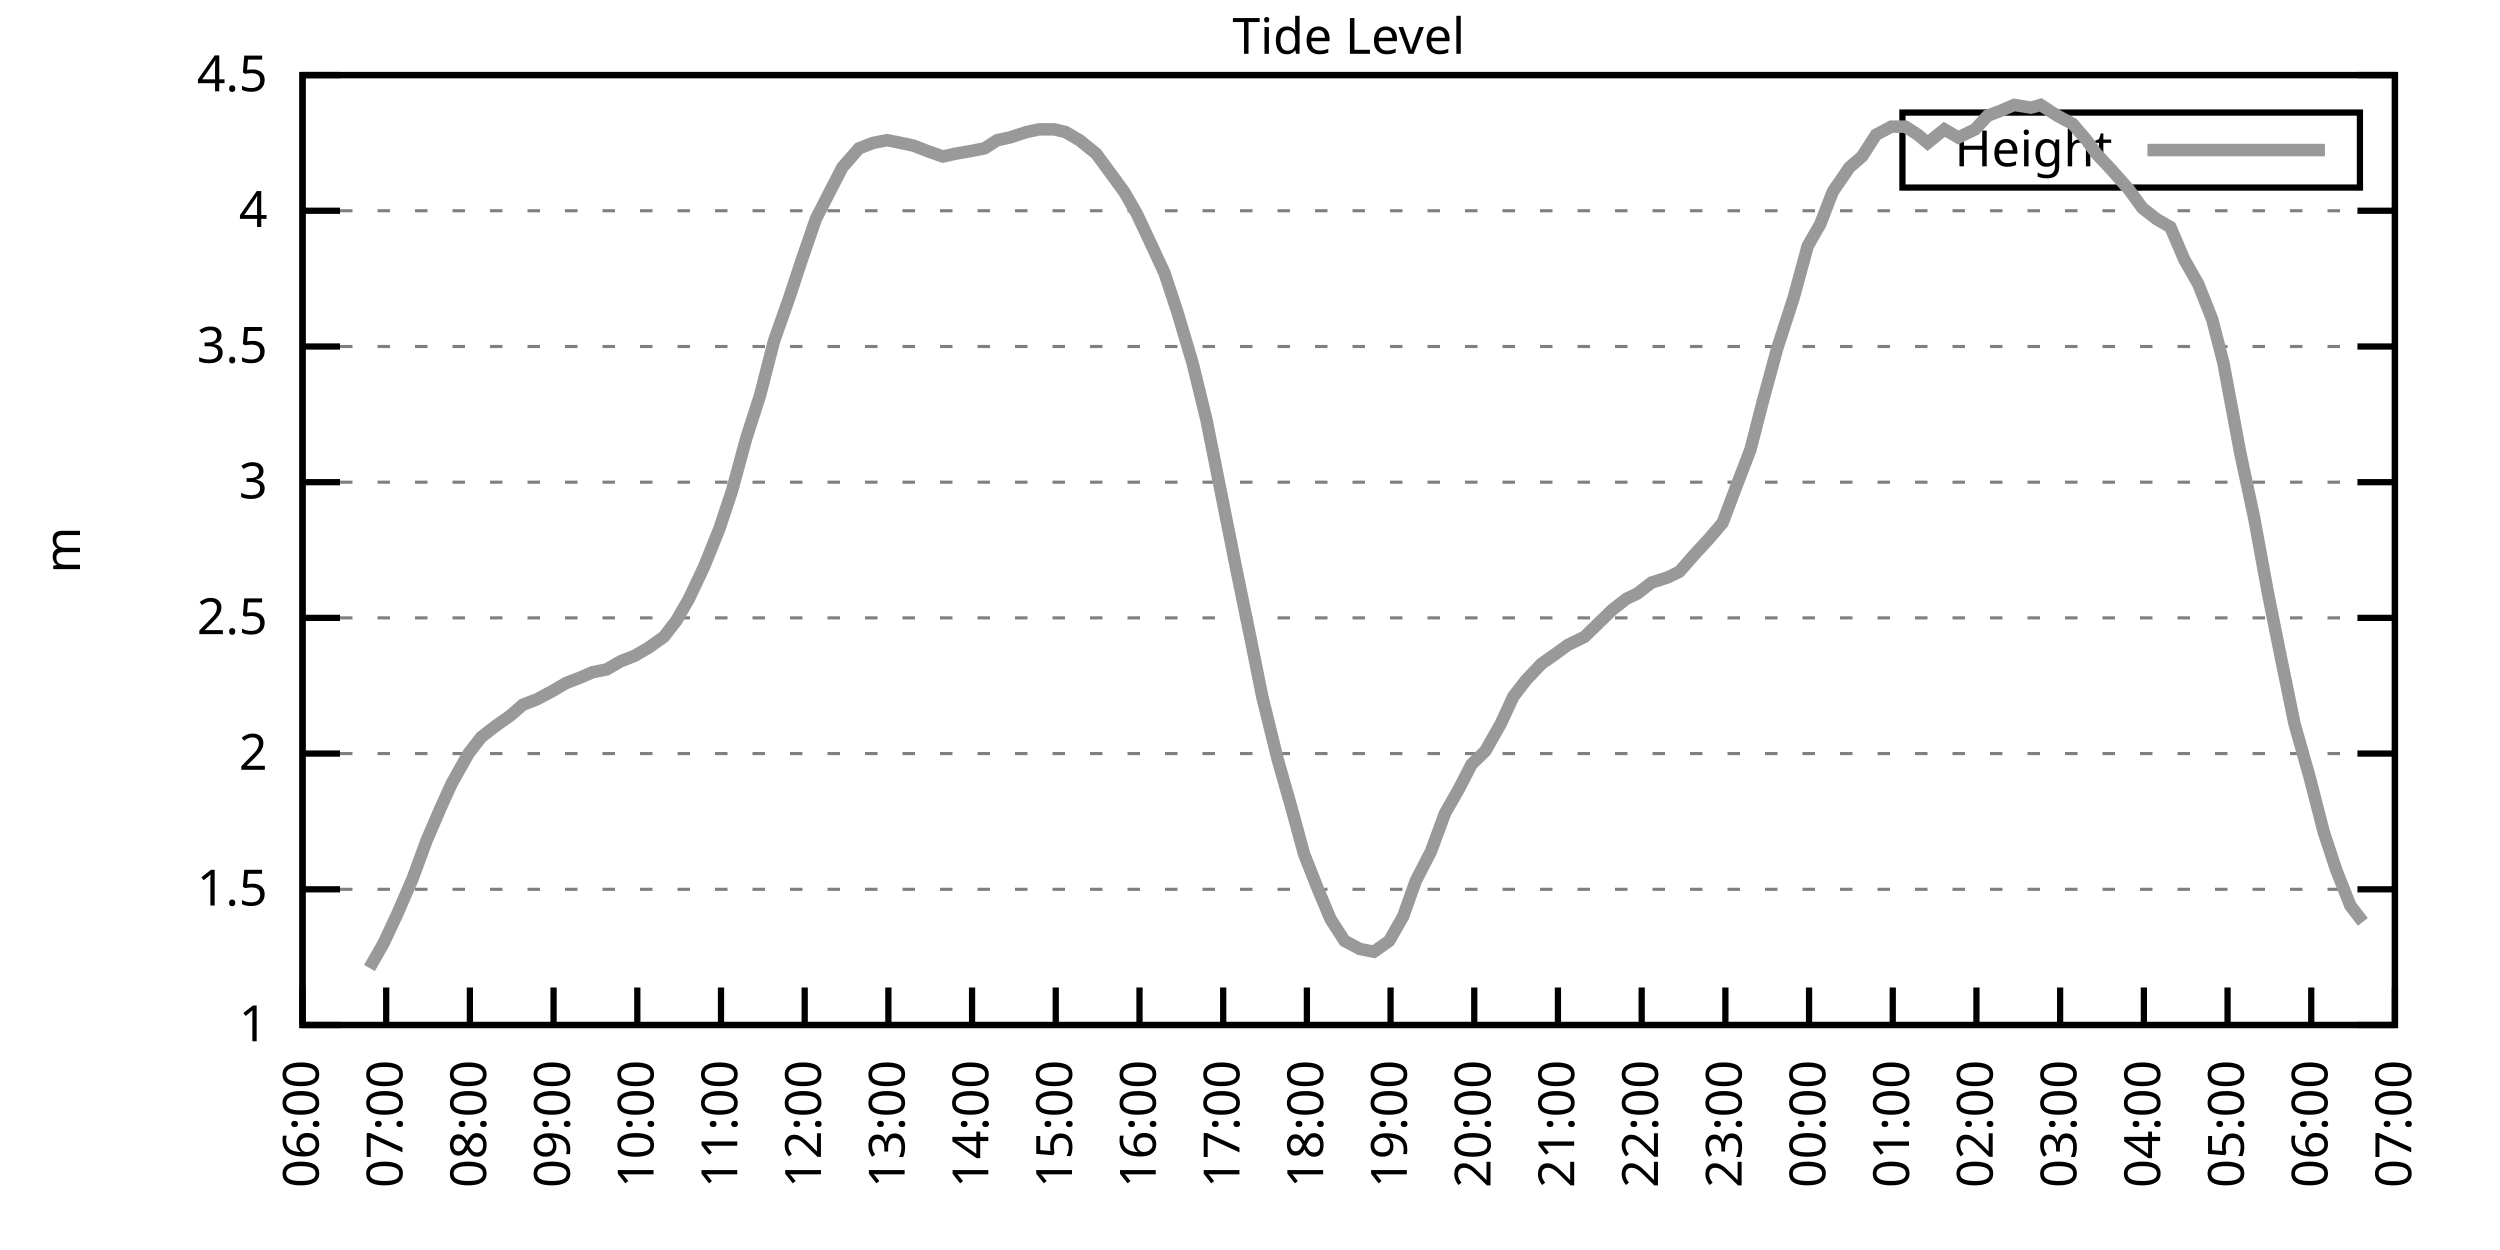
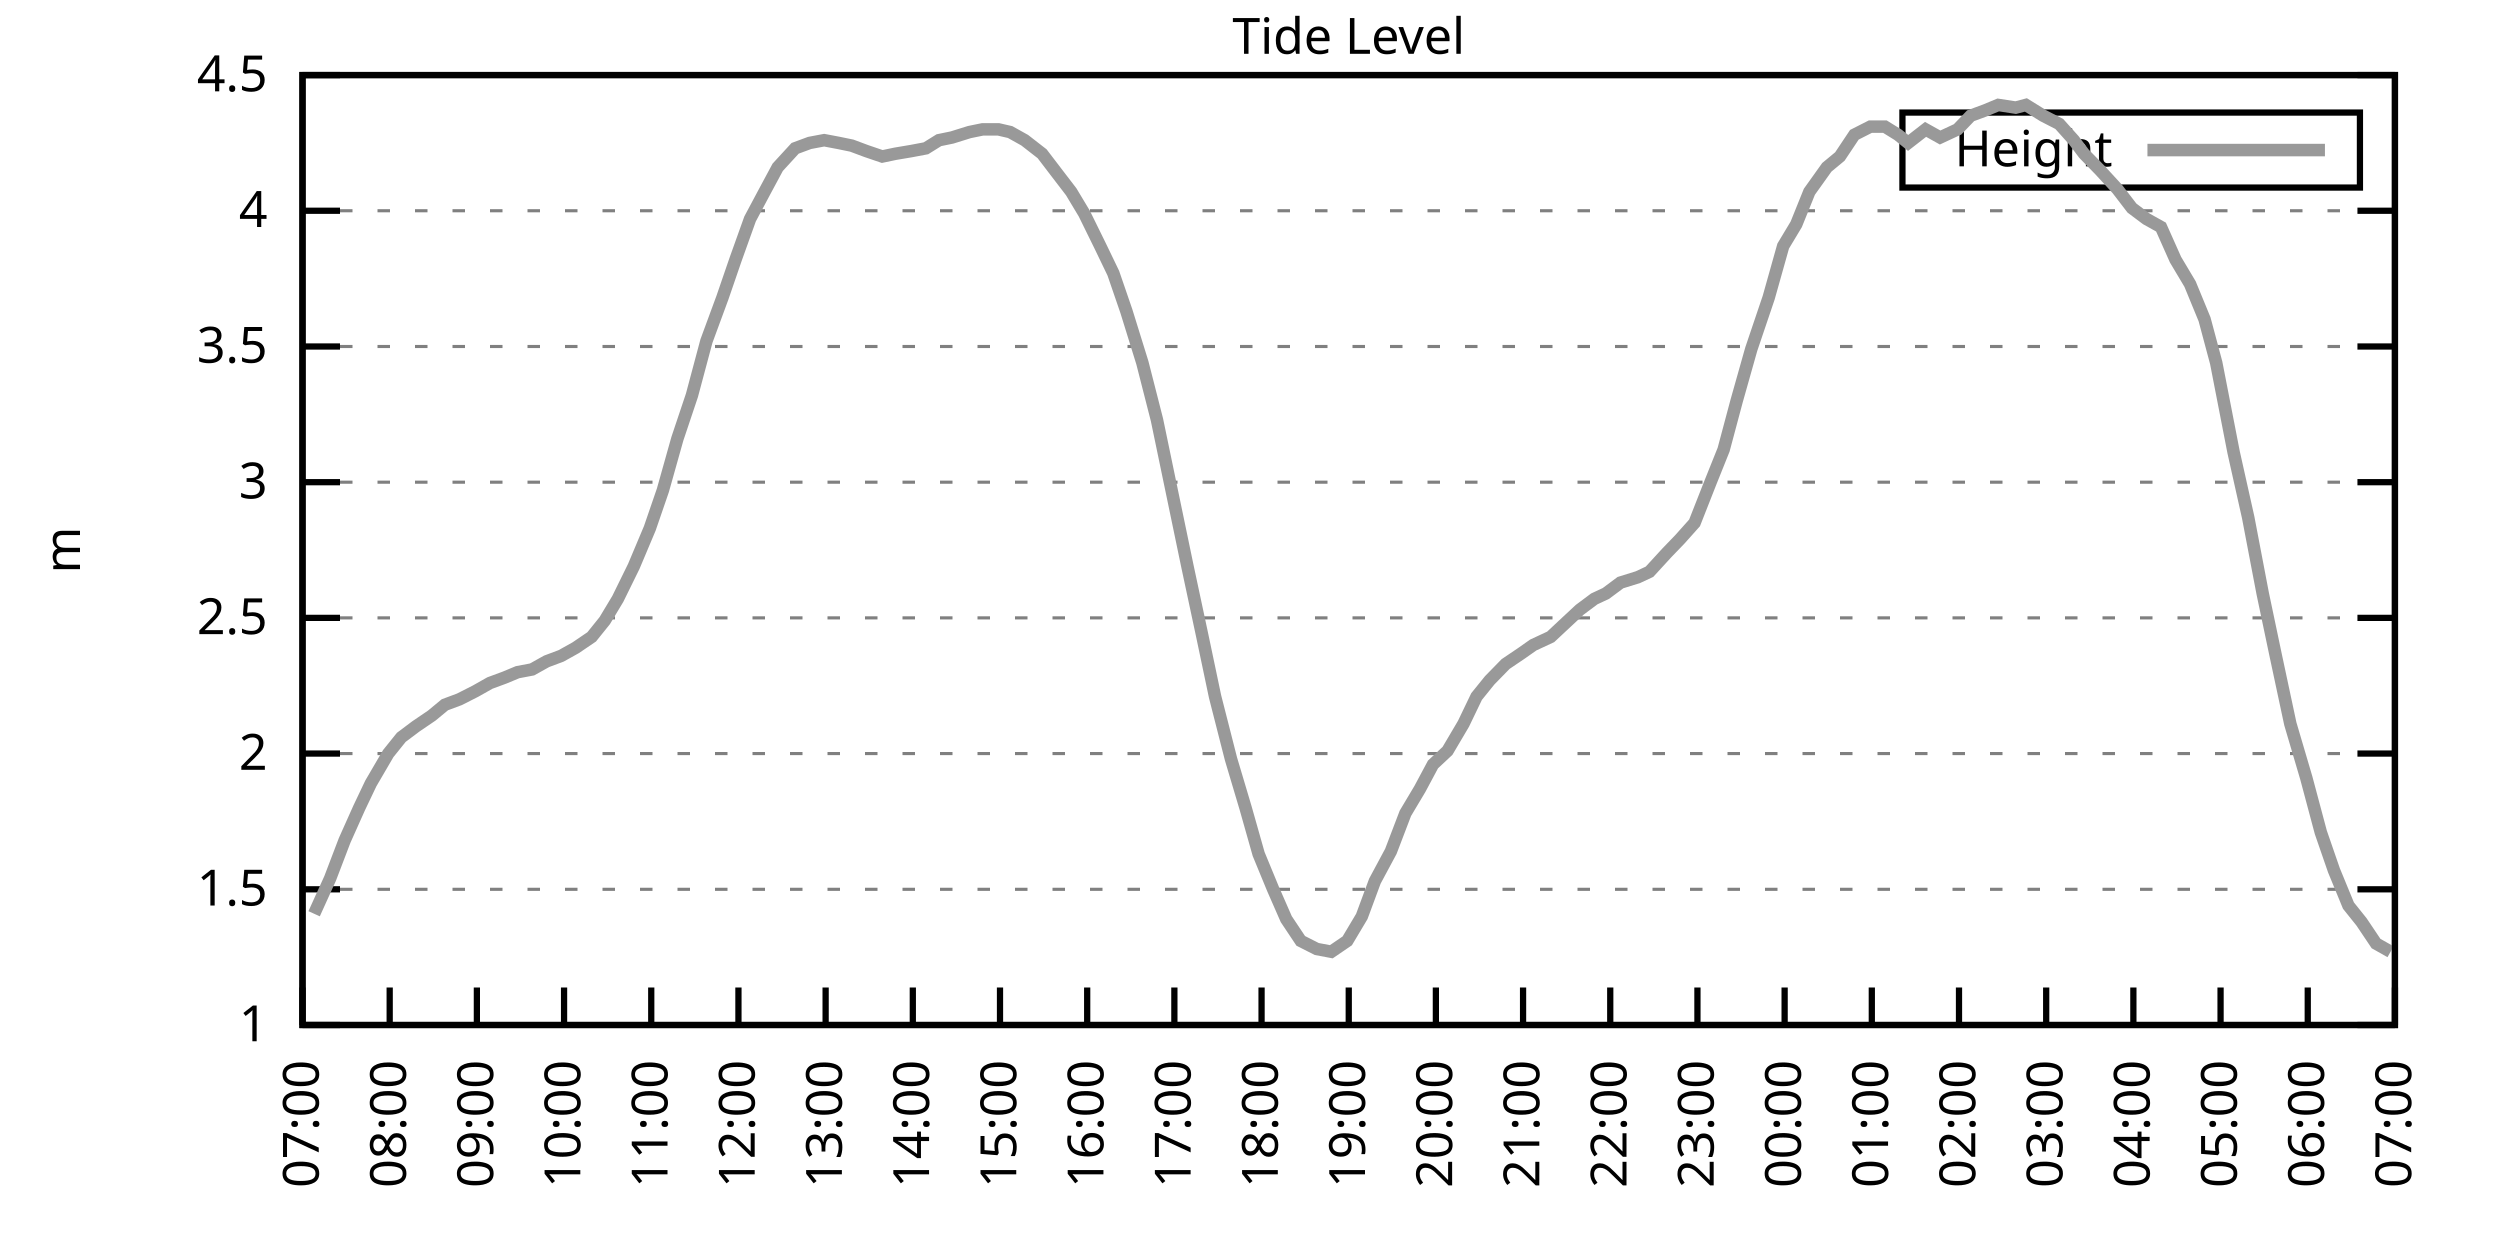
<svg xmlns="http://www.w3.org/2000/svg" xmlns:xlink="http://www.w3.org/1999/xlink" width="400" height="200" viewBox="0 0 400 200">
  <g id="gnuplot_canvas">
    <rect x="0" y="0" width="400" height="200" fill="none" />
    <defs>
      <circle id="gpDot" r="0.5" stroke-width="0.5" stroke="currentColor" />
      <path id="gpPt0" stroke-width="0.333" stroke="currentColor" d="M-1,0 h2 M0,-1 v2" />
      <path id="gpPt1" stroke-width="0.333" stroke="currentColor" d="M-1,-1 L1,1 M1,-1 L-1,1" />
      <path id="gpPt2" stroke-width="0.333" stroke="currentColor" d="M-1,0 L1,0 M0,-1 L0,1 M-1,-1 L1,1 M-1,1 L1,-1" />
      <rect id="gpPt3" stroke-width="0.333" stroke="currentColor" x="-1" y="-1" width="2" height="2" />
      <rect id="gpPt4" stroke-width="0.333" stroke="currentColor" fill="currentColor" x="-1" y="-1" width="2" height="2" />
      <circle id="gpPt5" stroke-width="0.333" stroke="currentColor" cx="0" cy="0" r="1" />
      <use xlink:href="#gpPt5" id="gpPt6" fill="currentColor" stroke="none" />
      <path id="gpPt7" stroke-width="0.333" stroke="currentColor" d="M0,-1.33 L-1.33,0.67 L1.33,0.67 z" />
      <use xlink:href="#gpPt7" id="gpPt8" fill="currentColor" stroke="none" />
      <use xlink:href="#gpPt7" id="gpPt9" stroke="currentColor" transform="rotate(180)" />
      <use xlink:href="#gpPt9" id="gpPt10" fill="currentColor" stroke="none" />
      <use xlink:href="#gpPt3" id="gpPt11" stroke="currentColor" transform="rotate(45)" />
      <use xlink:href="#gpPt11" id="gpPt12" fill="currentColor" stroke="none" />
      <path id="gpPt13" stroke-width="0.333" stroke="currentColor" d="M0,1.330 L1.265,0.411 L0.782,-1.067 L-0.782,-1.076 L-1.265,0.411 z" />
      <use xlink:href="#gpPt13" id="gpPt14" fill="currentColor" stroke="none" />
      <filter id="textbox" filterUnits="objectBoundingBox" x="0" y="0" height="1" width="1">
        <feFlood flood-color="white" flood-opacity="1" result="bgnd" />
        <feComposite in="SourceGraphic" in2="bgnd" operator="atop" />
      </filter>
      <filter id="greybox" filterUnits="objectBoundingBox" x="0" y="0" height="1" width="1">
        <feFlood flood-color="lightgrey" flood-opacity="1" result="grey" />
        <feComposite in="SourceGraphic" in2="grey" operator="atop" />
      </filter>
    </defs>
    <g fill="none" color="white" stroke="currentColor" stroke-width="1.00" stroke-linecap="butt" stroke-linejoin="miter">
</g>
    <g fill="none" color="black" stroke="currentColor" stroke-width="1.00" stroke-linecap="butt" stroke-linejoin="miter">
      <g stroke="none" shape-rendering="crispEdges">
        <polygon fill="rgb(255, 255, 255)" points="48.40,164.00 383.18,164.00 383.18,12.02 48.40,12.02 " />
      </g>
    </g>
    <g fill="none" color="black" stroke="currentColor" stroke-width="1.00" stroke-linecap="butt" stroke-linejoin="miter">
</g>
    <g fill="none" color="black" stroke="black" stroke-width="0.50" stroke-linecap="butt" stroke-linejoin="miter">
</g>
    <g fill="none" color="gray" stroke="currentColor" stroke-width="0.50" stroke-linecap="butt" stroke-linejoin="miter">
      <path stroke="gray" stroke-dasharray="2,4" class="gridline" d="M48.40,164.00 L383.19,164.00  " />
    </g>
    <g fill="none" color="gray" stroke="gray" stroke-width="1.00" stroke-linecap="butt" stroke-linejoin="miter">
</g>
    <g fill="none" color="black" stroke="currentColor" stroke-width="1.00" stroke-linecap="butt" stroke-linejoin="miter">
      <path stroke="black" d="M48.40,164.00 L54.40,164.00 M383.19,164.00 L377.19,164.00  " />
      <g transform="translate(42.80,166.60)" stroke="none" fill="black" font-family="Sans" font-size="8.00" text-anchor="end">
        <text>
          <tspan font-family="Sans"> 1</tspan>
        </text>
      </g>
    </g>
    <g fill="none" color="black" stroke="currentColor" stroke-width="1.00" stroke-linecap="butt" stroke-linejoin="miter">
</g>
    <g fill="none" color="black" stroke="black" stroke-width="0.50" stroke-linecap="butt" stroke-linejoin="miter">
</g>
    <g fill="none" color="gray" stroke="currentColor" stroke-width="0.50" stroke-linecap="butt" stroke-linejoin="miter">
      <path stroke="gray" stroke-dasharray="2,4" class="gridline" d="M48.40,142.29 L383.19,142.29  " />
    </g>
    <g fill="none" color="gray" stroke="gray" stroke-width="1.00" stroke-linecap="butt" stroke-linejoin="miter">
</g>
    <g fill="none" color="black" stroke="currentColor" stroke-width="1.00" stroke-linecap="butt" stroke-linejoin="miter">
      <path stroke="black" d="M48.40,142.29 L54.40,142.29 M383.19,142.29 L377.19,142.29  " />
      <g transform="translate(42.80,144.89)" stroke="none" fill="black" font-family="Sans" font-size="8.00" text-anchor="end">
        <text>
          <tspan font-family="Sans"> 1.5</tspan>
        </text>
      </g>
    </g>
    <g fill="none" color="black" stroke="currentColor" stroke-width="1.00" stroke-linecap="butt" stroke-linejoin="miter">
</g>
    <g fill="none" color="black" stroke="black" stroke-width="0.50" stroke-linecap="butt" stroke-linejoin="miter">
</g>
    <g fill="none" color="gray" stroke="currentColor" stroke-width="0.50" stroke-linecap="butt" stroke-linejoin="miter">
      <path stroke="gray" stroke-dasharray="2,4" class="gridline" d="M48.40,120.57 L383.19,120.57  " />
    </g>
    <g fill="none" color="gray" stroke="gray" stroke-width="1.00" stroke-linecap="butt" stroke-linejoin="miter">
</g>
    <g fill="none" color="black" stroke="currentColor" stroke-width="1.00" stroke-linecap="butt" stroke-linejoin="miter">
      <path stroke="black" d="M48.40,120.57 L54.40,120.57 M383.19,120.57 L377.19,120.57  " />
      <g transform="translate(42.80,123.17)" stroke="none" fill="black" font-family="Sans" font-size="8.00" text-anchor="end">
        <text>
          <tspan font-family="Sans"> 2</tspan>
        </text>
      </g>
    </g>
    <g fill="none" color="black" stroke="currentColor" stroke-width="1.00" stroke-linecap="butt" stroke-linejoin="miter">
</g>
    <g fill="none" color="black" stroke="black" stroke-width="0.50" stroke-linecap="butt" stroke-linejoin="miter">
</g>
    <g fill="none" color="gray" stroke="currentColor" stroke-width="0.50" stroke-linecap="butt" stroke-linejoin="miter">
      <path stroke="gray" stroke-dasharray="2,4" class="gridline" d="M48.40,98.86 L383.19,98.86  " />
    </g>
    <g fill="none" color="gray" stroke="gray" stroke-width="1.00" stroke-linecap="butt" stroke-linejoin="miter">
</g>
    <g fill="none" color="black" stroke="currentColor" stroke-width="1.00" stroke-linecap="butt" stroke-linejoin="miter">
      <path stroke="black" d="M48.40,98.86 L54.40,98.86 M383.19,98.86 L377.19,98.86  " />
      <g transform="translate(42.80,101.46)" stroke="none" fill="black" font-family="Sans" font-size="8.00" text-anchor="end">
        <text>
          <tspan font-family="Sans"> 2.5</tspan>
        </text>
      </g>
    </g>
    <g fill="none" color="black" stroke="currentColor" stroke-width="1.00" stroke-linecap="butt" stroke-linejoin="miter">
</g>
    <g fill="none" color="black" stroke="black" stroke-width="0.50" stroke-linecap="butt" stroke-linejoin="miter">
</g>
    <g fill="none" color="gray" stroke="currentColor" stroke-width="0.50" stroke-linecap="butt" stroke-linejoin="miter">
      <path stroke="gray" stroke-dasharray="2,4" class="gridline" d="M48.40,77.15 L383.19,77.15  " />
    </g>
    <g fill="none" color="gray" stroke="gray" stroke-width="1.00" stroke-linecap="butt" stroke-linejoin="miter">
</g>
    <g fill="none" color="black" stroke="currentColor" stroke-width="1.00" stroke-linecap="butt" stroke-linejoin="miter">
      <path stroke="black" d="M48.40,77.15 L54.40,77.15 M383.19,77.15 L377.19,77.15  " />
      <g transform="translate(42.80,79.75)" stroke="none" fill="black" font-family="Sans" font-size="8.00" text-anchor="end">
        <text>
          <tspan font-family="Sans"> 3</tspan>
        </text>
      </g>
    </g>
    <g fill="none" color="black" stroke="currentColor" stroke-width="1.00" stroke-linecap="butt" stroke-linejoin="miter">
</g>
    <g fill="none" color="black" stroke="black" stroke-width="0.50" stroke-linecap="butt" stroke-linejoin="miter">
</g>
    <g fill="none" color="gray" stroke="currentColor" stroke-width="0.50" stroke-linecap="butt" stroke-linejoin="miter">
      <path stroke="gray" stroke-dasharray="2,4" class="gridline" d="M48.40,55.44 L383.19,55.44  " />
    </g>
    <g fill="none" color="gray" stroke="gray" stroke-width="1.00" stroke-linecap="butt" stroke-linejoin="miter">
</g>
    <g fill="none" color="black" stroke="currentColor" stroke-width="1.00" stroke-linecap="butt" stroke-linejoin="miter">
      <path stroke="black" d="M48.40,55.44 L54.40,55.44 M383.19,55.44 L377.19,55.44  " />
      <g transform="translate(42.80,58.04)" stroke="none" fill="black" font-family="Sans" font-size="8.00" text-anchor="end">
        <text>
          <tspan font-family="Sans"> 3.5</tspan>
        </text>
      </g>
    </g>
    <g fill="none" color="black" stroke="currentColor" stroke-width="1.00" stroke-linecap="butt" stroke-linejoin="miter">
</g>
    <g fill="none" color="black" stroke="black" stroke-width="0.50" stroke-linecap="butt" stroke-linejoin="miter">
</g>
    <g fill="none" color="gray" stroke="currentColor" stroke-width="0.50" stroke-linecap="butt" stroke-linejoin="miter">
      <path stroke="gray" stroke-dasharray="2,4" class="gridline" d="M48.40,33.72 L383.19,33.72  " />
    </g>
    <g fill="none" color="gray" stroke="gray" stroke-width="1.00" stroke-linecap="butt" stroke-linejoin="miter">
</g>
    <g fill="none" color="black" stroke="currentColor" stroke-width="1.00" stroke-linecap="butt" stroke-linejoin="miter">
      <path stroke="black" d="M48.40,33.72 L54.40,33.72 M383.19,33.72 L377.19,33.72  " />
      <g transform="translate(42.80,36.32)" stroke="none" fill="black" font-family="Sans" font-size="8.00" text-anchor="end">
        <text>
          <tspan font-family="Sans"> 4</tspan>
        </text>
      </g>
    </g>
    <g fill="none" color="black" stroke="currentColor" stroke-width="1.00" stroke-linecap="butt" stroke-linejoin="miter">
</g>
    <g fill="none" color="black" stroke="black" stroke-width="0.50" stroke-linecap="butt" stroke-linejoin="miter">
</g>
    <g fill="none" color="gray" stroke="currentColor" stroke-width="0.50" stroke-linecap="butt" stroke-linejoin="miter">
      <path stroke="gray" stroke-dasharray="2,4" class="gridline" d="M48.40,12.01 L383.19,12.01  " />
    </g>
    <g fill="none" color="gray" stroke="gray" stroke-width="1.00" stroke-linecap="butt" stroke-linejoin="miter">
</g>
    <g fill="none" color="black" stroke="currentColor" stroke-width="1.00" stroke-linecap="butt" stroke-linejoin="miter">
      <path stroke="black" d="M48.40,12.01 L54.40,12.01 M383.19,12.01 L377.19,12.01  " />
      <g transform="translate(42.80,14.61)" stroke="none" fill="black" font-family="Sans" font-size="8.00" text-anchor="end">
        <text>
          <tspan font-family="Sans"> 4.5</tspan>
        </text>
      </g>
    </g>
    <g fill="none" color="black" stroke="currentColor" stroke-width="1.00" stroke-linecap="butt" stroke-linejoin="miter">
      <path stroke="black" d="M48.40,164.00 L48.40,158.00  " />
      <g transform="translate(51.00,169.60) rotate(270.00)" stroke="none" fill="black" font-family="Sans" font-size="8.00" text-anchor="end">
        <text>
-           <tspan font-family="Sans">06:00</tspan>
-         </text>
-       </g>
-     </g>
-     <g fill="none" color="black" stroke="currentColor" stroke-width="1.00" stroke-linecap="butt" stroke-linejoin="miter">
-       <path stroke="black" d="M61.79,164.00 L61.79,158.00  " />
-       <g transform="translate(64.39,169.60) rotate(270.00)" stroke="none" fill="black" font-family="Sans" font-size="8.00" text-anchor="end">
-         <text>
          <tspan font-family="Sans">07:00</tspan>
        </text>
      </g>
    </g>
    <g fill="none" color="black" stroke="currentColor" stroke-width="1.00" stroke-linecap="butt" stroke-linejoin="miter">
-       <path stroke="black" d="M75.18,164.00 L75.18,158.00  " />
-       <g transform="translate(77.78,169.60) rotate(270.00)" stroke="none" fill="black" font-family="Sans" font-size="8.00" text-anchor="end">
+       <path stroke="black" d="M62.35,164.00 L62.35,158.00  " />
+       <g transform="translate(64.95,169.60) rotate(270.00)" stroke="none" fill="black" font-family="Sans" font-size="8.00" text-anchor="end">
        <text>
          <tspan font-family="Sans">08:00</tspan>
        </text>
      </g>
    </g>
    <g fill="none" color="black" stroke="currentColor" stroke-width="1.00" stroke-linecap="butt" stroke-linejoin="miter">
-       <path stroke="black" d="M88.57,164.00 L88.57,158.00  " />
-       <g transform="translate(91.17,169.60) rotate(270.00)" stroke="none" fill="black" font-family="Sans" font-size="8.00" text-anchor="end">
+       <path stroke="black" d="M76.30,164.00 L76.30,158.00  " />
+       <g transform="translate(78.90,169.60) rotate(270.00)" stroke="none" fill="black" font-family="Sans" font-size="8.00" text-anchor="end">
        <text>
          <tspan font-family="Sans">09:00</tspan>
        </text>
      </g>
    </g>
    <g fill="none" color="black" stroke="currentColor" stroke-width="1.00" stroke-linecap="butt" stroke-linejoin="miter">
-       <path stroke="black" d="M101.97,164.00 L101.97,158.00  " />
-       <g transform="translate(104.57,169.60) rotate(270.00)" stroke="none" fill="black" font-family="Sans" font-size="8.00" text-anchor="end">
+       <path stroke="black" d="M90.25,164.00 L90.25,158.00  " />
+       <g transform="translate(92.85,169.60) rotate(270.00)" stroke="none" fill="black" font-family="Sans" font-size="8.00" text-anchor="end">
        <text>
          <tspan font-family="Sans">10:00</tspan>
        </text>
      </g>
    </g>
    <g fill="none" color="black" stroke="currentColor" stroke-width="1.00" stroke-linecap="butt" stroke-linejoin="miter">
-       <path stroke="black" d="M115.36,164.00 L115.36,158.00  " />
-       <g transform="translate(117.96,169.60) rotate(270.00)" stroke="none" fill="black" font-family="Sans" font-size="8.00" text-anchor="end">
+       <path stroke="black" d="M104.20,164.00 L104.20,158.00  " />
+       <g transform="translate(106.80,169.60) rotate(270.00)" stroke="none" fill="black" font-family="Sans" font-size="8.00" text-anchor="end">
        <text>
          <tspan font-family="Sans">11:00</tspan>
        </text>
      </g>
    </g>
    <g fill="none" color="black" stroke="currentColor" stroke-width="1.00" stroke-linecap="butt" stroke-linejoin="miter">
-       <path stroke="black" d="M128.75,164.00 L128.75,158.00  " />
-       <g transform="translate(131.35,169.60) rotate(270.00)" stroke="none" fill="black" font-family="Sans" font-size="8.00" text-anchor="end">
+       <path stroke="black" d="M118.15,164.00 L118.15,158.00  " />
+       <g transform="translate(120.75,169.60) rotate(270.00)" stroke="none" fill="black" font-family="Sans" font-size="8.00" text-anchor="end">
        <text>
          <tspan font-family="Sans">12:00</tspan>
        </text>
      </g>
    </g>
    <g fill="none" color="black" stroke="currentColor" stroke-width="1.00" stroke-linecap="butt" stroke-linejoin="miter">
-       <path stroke="black" d="M142.14,164.00 L142.14,158.00  " />
-       <g transform="translate(144.74,169.60) rotate(270.00)" stroke="none" fill="black" font-family="Sans" font-size="8.00" text-anchor="end">
+       <path stroke="black" d="M132.10,164.00 L132.10,158.00  " />
+       <g transform="translate(134.70,169.60) rotate(270.00)" stroke="none" fill="black" font-family="Sans" font-size="8.00" text-anchor="end">
        <text>
          <tspan font-family="Sans">13:00</tspan>
        </text>
      </g>
    </g>
    <g fill="none" color="black" stroke="currentColor" stroke-width="1.00" stroke-linecap="butt" stroke-linejoin="miter">
-       <path stroke="black" d="M155.53,164.00 L155.53,158.00  " />
-       <g transform="translate(158.13,169.60) rotate(270.00)" stroke="none" fill="black" font-family="Sans" font-size="8.00" text-anchor="end">
+       <path stroke="black" d="M146.05,164.00 L146.05,158.00  " />
+       <g transform="translate(148.65,169.60) rotate(270.00)" stroke="none" fill="black" font-family="Sans" font-size="8.00" text-anchor="end">
        <text>
          <tspan font-family="Sans">14:00</tspan>
        </text>
      </g>
    </g>
    <g fill="none" color="black" stroke="currentColor" stroke-width="1.00" stroke-linecap="butt" stroke-linejoin="miter">
-       <path stroke="black" d="M168.92,164.00 L168.92,158.00  " />
-       <g transform="translate(171.52,169.60) rotate(270.00)" stroke="none" fill="black" font-family="Sans" font-size="8.00" text-anchor="end">
+       <path stroke="black" d="M160.00,164.00 L160.00,158.00  " />
+       <g transform="translate(162.60,169.60) rotate(270.00)" stroke="none" fill="black" font-family="Sans" font-size="8.00" text-anchor="end">
        <text>
          <tspan font-family="Sans">15:00</tspan>
        </text>
      </g>
    </g>
    <g fill="none" color="black" stroke="currentColor" stroke-width="1.00" stroke-linecap="butt" stroke-linejoin="miter">
-       <path stroke="black" d="M182.32,164.00 L182.32,158.00  " />
-       <g transform="translate(184.92,169.60) rotate(270.00)" stroke="none" fill="black" font-family="Sans" font-size="8.00" text-anchor="end">
+       <path stroke="black" d="M173.95,164.00 L173.95,158.00  " />
+       <g transform="translate(176.55,169.60) rotate(270.00)" stroke="none" fill="black" font-family="Sans" font-size="8.00" text-anchor="end">
        <text>
          <tspan font-family="Sans">16:00</tspan>
        </text>
      </g>
    </g>
    <g fill="none" color="black" stroke="currentColor" stroke-width="1.00" stroke-linecap="butt" stroke-linejoin="miter">
-       <path stroke="black" d="M195.71,164.00 L195.71,158.00  " />
-       <g transform="translate(198.31,169.60) rotate(270.00)" stroke="none" fill="black" font-family="Sans" font-size="8.00" text-anchor="end">
+       <path stroke="black" d="M187.90,164.00 L187.90,158.00  " />
+       <g transform="translate(190.50,169.60) rotate(270.00)" stroke="none" fill="black" font-family="Sans" font-size="8.00" text-anchor="end">
        <text>
          <tspan font-family="Sans">17:00</tspan>
        </text>
      </g>
    </g>
    <g fill="none" color="black" stroke="currentColor" stroke-width="1.00" stroke-linecap="butt" stroke-linejoin="miter">
-       <path stroke="black" d="M209.10,164.00 L209.10,158.00  " />
-       <g transform="translate(211.70,169.60) rotate(270.00)" stroke="none" fill="black" font-family="Sans" font-size="8.00" text-anchor="end">
+       <path stroke="black" d="M201.85,164.00 L201.85,158.00  " />
+       <g transform="translate(204.45,169.60) rotate(270.00)" stroke="none" fill="black" font-family="Sans" font-size="8.00" text-anchor="end">
        <text>
          <tspan font-family="Sans">18:00</tspan>
        </text>
      </g>
    </g>
    <g fill="none" color="black" stroke="currentColor" stroke-width="1.00" stroke-linecap="butt" stroke-linejoin="miter">
-       <path stroke="black" d="M222.49,164.00 L222.49,158.00  " />
-       <g transform="translate(225.09,169.60) rotate(270.00)" stroke="none" fill="black" font-family="Sans" font-size="8.00" text-anchor="end">
+       <path stroke="black" d="M215.80,164.00 L215.80,158.00  " />
+       <g transform="translate(218.40,169.60) rotate(270.00)" stroke="none" fill="black" font-family="Sans" font-size="8.00" text-anchor="end">
        <text>
          <tspan font-family="Sans">19:00</tspan>
        </text>
      </g>
    </g>
    <g fill="none" color="black" stroke="currentColor" stroke-width="1.00" stroke-linecap="butt" stroke-linejoin="miter">
-       <path stroke="black" d="M235.88,164.00 L235.88,158.00  " />
-       <g transform="translate(238.48,169.60) rotate(270.00)" stroke="none" fill="black" font-family="Sans" font-size="8.00" text-anchor="end">
+       <path stroke="black" d="M229.74,164.00 L229.74,158.00  " />
+       <g transform="translate(232.34,169.60) rotate(270.00)" stroke="none" fill="black" font-family="Sans" font-size="8.00" text-anchor="end">
        <text>
          <tspan font-family="Sans">20:00</tspan>
        </text>
      </g>
    </g>
    <g fill="none" color="black" stroke="currentColor" stroke-width="1.00" stroke-linecap="butt" stroke-linejoin="miter">
-       <path stroke="black" d="M249.27,164.00 L249.27,158.00  " />
-       <g transform="translate(251.87,169.60) rotate(270.00)" stroke="none" fill="black" font-family="Sans" font-size="8.00" text-anchor="end">
+       <path stroke="black" d="M243.69,164.00 L243.69,158.00  " />
+       <g transform="translate(246.29,169.60) rotate(270.00)" stroke="none" fill="black" font-family="Sans" font-size="8.00" text-anchor="end">
        <text>
          <tspan font-family="Sans">21:00</tspan>
        </text>
      </g>
    </g>
    <g fill="none" color="black" stroke="currentColor" stroke-width="1.00" stroke-linecap="butt" stroke-linejoin="miter">
-       <path stroke="black" d="M262.67,164.00 L262.67,158.00  " />
-       <g transform="translate(265.27,169.60) rotate(270.00)" stroke="none" fill="black" font-family="Sans" font-size="8.00" text-anchor="end">
+       <path stroke="black" d="M257.64,164.00 L257.64,158.00  " />
+       <g transform="translate(260.24,169.60) rotate(270.00)" stroke="none" fill="black" font-family="Sans" font-size="8.00" text-anchor="end">
        <text>
          <tspan font-family="Sans">22:00</tspan>
        </text>
      </g>
    </g>
    <g fill="none" color="black" stroke="currentColor" stroke-width="1.00" stroke-linecap="butt" stroke-linejoin="miter">
-       <path stroke="black" d="M276.06,164.00 L276.06,158.00  " />
-       <g transform="translate(278.66,169.60) rotate(270.00)" stroke="none" fill="black" font-family="Sans" font-size="8.00" text-anchor="end">
+       <path stroke="black" d="M271.59,164.00 L271.59,158.00  " />
+       <g transform="translate(274.19,169.60) rotate(270.00)" stroke="none" fill="black" font-family="Sans" font-size="8.00" text-anchor="end">
        <text>
          <tspan font-family="Sans">23:00</tspan>
        </text>
      </g>
    </g>
    <g fill="none" color="black" stroke="currentColor" stroke-width="1.00" stroke-linecap="butt" stroke-linejoin="miter">
-       <path stroke="black" d="M289.45,164.00 L289.45,158.00  " />
-       <g transform="translate(292.05,169.60) rotate(270.00)" stroke="none" fill="black" font-family="Sans" font-size="8.00" text-anchor="end">
+       <path stroke="black" d="M285.54,164.00 L285.54,158.00  " />
+       <g transform="translate(288.14,169.60) rotate(270.00)" stroke="none" fill="black" font-family="Sans" font-size="8.00" text-anchor="end">
        <text>
          <tspan font-family="Sans">00:00</tspan>
        </text>
      </g>
    </g>
    <g fill="none" color="black" stroke="currentColor" stroke-width="1.00" stroke-linecap="butt" stroke-linejoin="miter">
-       <path stroke="black" d="M302.84,164.00 L302.84,158.00  " />
-       <g transform="translate(305.44,169.60) rotate(270.00)" stroke="none" fill="black" font-family="Sans" font-size="8.00" text-anchor="end">
+       <path stroke="black" d="M299.49,164.00 L299.49,158.00  " />
+       <g transform="translate(302.09,169.60) rotate(270.00)" stroke="none" fill="black" font-family="Sans" font-size="8.00" text-anchor="end">
        <text>
          <tspan font-family="Sans">01:00</tspan>
        </text>
      </g>
    </g>
    <g fill="none" color="black" stroke="currentColor" stroke-width="1.00" stroke-linecap="butt" stroke-linejoin="miter">
-       <path stroke="black" d="M316.23,164.00 L316.23,158.00  " />
-       <g transform="translate(318.83,169.60) rotate(270.00)" stroke="none" fill="black" font-family="Sans" font-size="8.00" text-anchor="end">
+       <path stroke="black" d="M313.44,164.00 L313.44,158.00  " />
+       <g transform="translate(316.04,169.60) rotate(270.00)" stroke="none" fill="black" font-family="Sans" font-size="8.00" text-anchor="end">
        <text>
          <tspan font-family="Sans">02:00</tspan>
        </text>
      </g>
    </g>
    <g fill="none" color="black" stroke="currentColor" stroke-width="1.00" stroke-linecap="butt" stroke-linejoin="miter">
-       <path stroke="black" d="M329.62,164.00 L329.62,158.00  " />
-       <g transform="translate(332.22,169.60) rotate(270.00)" stroke="none" fill="black" font-family="Sans" font-size="8.00" text-anchor="end">
+       <path stroke="black" d="M327.39,164.00 L327.39,158.00  " />
+       <g transform="translate(329.99,169.60) rotate(270.00)" stroke="none" fill="black" font-family="Sans" font-size="8.00" text-anchor="end">
        <text>
          <tspan font-family="Sans">03:00</tspan>
        </text>
      </g>
    </g>
    <g fill="none" color="black" stroke="currentColor" stroke-width="1.00" stroke-linecap="butt" stroke-linejoin="miter">
-       <path stroke="black" d="M343.02,164.00 L343.02,158.00  " />
-       <g transform="translate(345.62,169.60) rotate(270.00)" stroke="none" fill="black" font-family="Sans" font-size="8.00" text-anchor="end">
+       <path stroke="black" d="M341.34,164.00 L341.34,158.00  " />
+       <g transform="translate(343.94,169.60) rotate(270.00)" stroke="none" fill="black" font-family="Sans" font-size="8.00" text-anchor="end">
        <text>
          <tspan font-family="Sans">04:00</tspan>
        </text>
      </g>
    </g>
    <g fill="none" color="black" stroke="currentColor" stroke-width="1.00" stroke-linecap="butt" stroke-linejoin="miter">
-       <path stroke="black" d="M356.41,164.00 L356.41,158.00  " />
-       <g transform="translate(359.01,169.60) rotate(270.00)" stroke="none" fill="black" font-family="Sans" font-size="8.00" text-anchor="end">
+       <path stroke="black" d="M355.29,164.00 L355.29,158.00  " />
+       <g transform="translate(357.89,169.60) rotate(270.00)" stroke="none" fill="black" font-family="Sans" font-size="8.00" text-anchor="end">
        <text>
          <tspan font-family="Sans">05:00</tspan>
        </text>
      </g>
    </g>
    <g fill="none" color="black" stroke="currentColor" stroke-width="1.00" stroke-linecap="butt" stroke-linejoin="miter">
-       <path stroke="black" d="M369.80,164.00 L369.80,158.00  " />
-       <g transform="translate(372.40,169.60) rotate(270.00)" stroke="none" fill="black" font-family="Sans" font-size="8.00" text-anchor="end">
+       <path stroke="black" d="M369.24,164.00 L369.24,158.00  " />
+       <g transform="translate(371.84,169.60) rotate(270.00)" stroke="none" fill="black" font-family="Sans" font-size="8.00" text-anchor="end">
        <text>
          <tspan font-family="Sans">06:00</tspan>
        </text>
      </g>
    </g>
    <g fill="none" color="black" stroke="currentColor" stroke-width="1.00" stroke-linecap="butt" stroke-linejoin="miter">
      <path stroke="black" d="M383.19,164.00 L383.19,158.00  " />
      <g transform="translate(385.79,169.60) rotate(270.00)" stroke="none" fill="black" font-family="Sans" font-size="8.00" text-anchor="end">
        <text>
          <tspan font-family="Sans">07:00</tspan>
        </text>
      </g>
    </g>
    <g fill="none" color="black" stroke="currentColor" stroke-width="1.00" stroke-linecap="butt" stroke-linejoin="miter">
</g>
    <g fill="none" color="black" stroke="currentColor" stroke-width="1.00" stroke-linecap="butt" stroke-linejoin="miter">
      <path stroke="black" d="M48.40,12.01 L48.40,164.00 L383.19,164.00 L383.19,12.01 L48.40,12.01 Z  " />
    </g>
    <g fill="none" color="black" stroke="currentColor" stroke-width="1.00" stroke-linecap="butt" stroke-linejoin="miter">
</g>
    <g fill="none" color="black" stroke="currentColor" stroke-width="1.00" stroke-linecap="butt" stroke-linejoin="miter">
      <path stroke="black" d="M304.39,30.01 L304.39,18.01 L377.59,18.01 L377.59,30.01 L304.39,30.01 Z  " />
    </g>
    <g id="Tide_level_plot_1">
      <g fill="none" color="white" stroke="black" stroke-width="2.00" stroke-linecap="butt" stroke-linejoin="miter">
</g>
      <g fill="none" color="black" stroke="currentColor" stroke-width="2.00" stroke-linecap="butt" stroke-linejoin="miter">
        <g transform="translate(337.99,26.61)" stroke="none" fill="black" font-family="Sans" font-size="8.00" text-anchor="end">
          <text>
            <tspan font-family="Sans">Height</tspan>
          </text>
        </g>
      </g>
      <g fill="none" color="black" stroke="currentColor" stroke-width="2.00" stroke-linecap="butt" stroke-linejoin="miter">
-         <path stroke="rgb(153, 153, 153)" d="M343.59,24.01 L371.99,24.01 M59.11,154.88 L61.35,150.97 L63.58,146.20 L66.03,140.55 L68.26,134.47 L70.50,129.26   L72.28,125.35 L74.96,120.57 L76.97,117.97 L79.20,116.23 L81.66,114.49 L83.66,112.76 L85.90,111.89 L88.35,110.59   L90.58,109.28 L92.82,108.42 L94.82,107.55 L97.06,107.11 L99.29,105.81 L101.52,104.94 L103.75,103.64 L106.21,101.90   L108.22,99.30 L110.22,95.82 L112.68,90.61 L115.13,84.53 L117.14,78.45 L119.38,70.20 L121.61,63.25 L123.84,54.57   L126.29,47.62 L128.30,41.54 L130.54,35.03 L132.77,30.68 L134.78,26.77 L137.45,23.73 L139.69,22.87 L141.92,22.43   L144.15,22.87 L146.16,23.30 L148.39,24.17 L150.85,25.04 L152.85,24.60 L155.31,24.17 L157.54,23.73 L159.55,22.43   L161.56,22.00 L164.24,21.13 L166.25,20.70 L168.70,20.70 L170.49,21.13 L172.72,22.43 L175.40,24.60 L177.63,27.64   L179.86,30.68 L181.87,34.16 L184.32,39.37 L186.33,43.71 L188.34,49.79 L190.80,58.04 L193.03,67.16 L197.72,90.61   L199.95,101.47 L201.96,111.45 L204.41,121.44 L206.64,129.26 L208.65,136.64 L210.88,142.29 L212.89,147.06 L215.13,150.54   L217.58,151.84 L219.81,152.28 L222.27,150.54 L224.50,146.63 L226.51,140.98 L228.96,136.21 L231.20,130.13 L233.43,126.22   L235.44,122.31 L237.67,120.14 L240.12,115.80 L242.13,111.45 L244.14,108.85 L246.60,106.24 L249.05,104.51 L250.84,103.20   L253.51,101.90 L255.30,100.16 L257.98,97.56 L260.21,95.82 L262.00,94.95 L264.23,93.22 L266.91,92.35 L268.69,91.48   L271.37,88.44 L273.38,86.27 L275.61,83.66 L278.07,77.15 L280.07,71.94 L282.08,64.12 L284.32,55.87 L286.99,47.62   L289.23,39.37 L291.23,35.89 L293.24,30.68 L295.92,26.77 L297.93,25.04 L300.16,21.56 L302.62,20.26 L304.85,20.26   L306.86,21.56 L308.42,22.87 L311.10,20.70 L313.33,22.00 L316.01,20.70 L318.02,18.52 L320.25,17.66 L322.26,16.79   L324.94,17.22 L326.50,16.79 L329.18,18.52 L331.63,19.83 L333.86,22.43 L335.43,24.60 L337.88,27.21 L340.56,30.25   L342.79,33.29 L345.02,35.03 L347.26,36.33 L349.49,41.54 L351.72,45.45 L353.95,51.09 L355.74,58.04 L358.42,72.37   L360.65,82.79 L362.88,94.95 L364.89,104.94 L367.12,115.80 L369.58,124.48 L371.81,133.17 L373.82,139.25 L376.05,144.89   L378.06,147.50  " />
+         <path stroke="rgb(153, 153, 153)" d="M343.59,24.01 L371.99,24.01 M50.26,146.20 L52.82,140.55 L55.14,134.47 L57.47,129.26 L59.33,125.35 L62.12,120.57   L64.21,117.97 L66.53,116.23 L69.09,114.49 L71.18,112.76 L73.51,111.89 L76.07,110.59 L78.39,109.28 L80.72,108.42   L82.81,107.55 L85.13,107.11 L87.46,105.81 L89.78,104.94 L92.11,103.64 L94.67,101.90 L96.76,99.30 L98.85,95.82   L101.41,90.61 L103.97,84.53 L106.06,78.45 L108.38,70.20 L110.71,63.25 L113.03,54.57 L115.59,47.62 L117.68,41.54   L120.01,35.03 L122.33,30.68 L124.43,26.77 L127.22,23.73 L129.54,22.87 L131.87,22.43 L134.19,22.87 L136.28,23.30   L138.61,24.17 L141.16,25.04 L143.26,24.60 L145.81,24.17 L148.14,23.73 L150.23,22.43 L152.32,22.00 L155.11,21.13   L157.21,20.70 L159.76,20.70 L161.62,21.13 L163.95,22.43 L166.74,24.60 L169.06,27.64 L171.39,30.68 L173.48,34.16   L176.04,39.37 L178.13,43.71 L180.22,49.79 L182.78,58.04 L185.11,67.16 L189.99,90.61 L192.31,101.47 L194.41,111.45   L196.96,121.44 L199.29,129.26 L201.38,136.64 L203.71,142.29 L205.80,147.06 L208.12,150.54 L210.68,151.84 L213.01,152.28   L215.56,150.54 L217.89,146.63 L219.98,140.98 L222.54,136.21 L224.86,130.13 L227.19,126.22 L229.28,122.31 L231.60,120.14   L234.16,115.80 L236.25,111.45 L238.35,108.85 L240.90,106.24 L243.46,104.51 L245.32,103.20 L248.11,101.90 L249.97,100.16   L252.76,97.56 L255.09,95.82 L256.95,94.95 L259.27,93.22 L262.06,92.35 L263.92,91.48 L266.71,88.44 L268.80,86.27   L271.13,83.66 L273.69,77.15 L275.78,71.94 L277.87,64.12 L280.20,55.87 L282.99,47.62 L285.31,39.37 L287.40,35.89   L289.50,30.68 L292.29,26.77 L294.38,25.04 L296.70,21.56 L299.26,20.26 L301.58,20.26 L303.68,21.56 L305.30,22.87   L308.09,20.70 L310.42,22.00 L313.21,20.70 L315.30,18.52 L317.63,17.66 L319.72,16.79 L322.51,17.22 L324.14,16.79   L326.93,18.52 L329.48,19.83 L331.81,22.43 L333.44,24.60 L335.99,27.21 L338.78,30.25 L341.11,33.29 L343.43,35.03   L345.76,36.33 L348.08,41.54 L350.41,45.45 L352.73,51.09 L354.59,58.04 L357.38,72.37 L359.71,82.79 L362.03,94.95   L364.13,104.94 L366.45,115.80 L369.01,124.48 L371.33,133.17 L373.43,139.25 L375.75,144.89 L377.84,147.50 L380.17,150.97   L382.49,152.28  " />
      </g>
    </g>
    <g fill="none" color="black" stroke="currentColor" stroke-width="2.00" stroke-linecap="butt" stroke-linejoin="miter">
</g>
    <g fill="none" color="black" stroke="black" stroke-width="1.00" stroke-linecap="butt" stroke-linejoin="miter">
</g>
    <g fill="none" color="black" stroke="currentColor" stroke-width="1.00" stroke-linecap="butt" stroke-linejoin="miter">
      <path stroke="black" d="M48.40,12.01 L48.40,164.00 L383.19,164.00 L383.19,12.01 L48.40,12.01 Z  " />
      <g transform="translate(12.80,88.01) rotate(270.00)" stroke="none" fill="black" font-family="Sans" font-size="8.00" text-anchor="middle">
        <text>
          <tspan font-family="Sans">m</tspan>
        </text>
      </g>
    </g>
    <g fill="none" color="black" stroke="currentColor" stroke-width="1.00" stroke-linecap="butt" stroke-linejoin="miter">
</g>
    <g fill="none" color="black" stroke="currentColor" stroke-width="1.00" stroke-linecap="butt" stroke-linejoin="miter">
      <g transform="translate(215.79,8.61)" stroke="none" fill="black" font-family="Sans" font-size="8.00" text-anchor="middle">
        <text>
          <tspan font-family="Sans">Tide Level</tspan>
        </text>
      </g>
    </g>
    <g fill="none" color="black" stroke="currentColor" stroke-width="1.00" stroke-linecap="butt" stroke-linejoin="miter">
</g>
  </g>
</svg>
